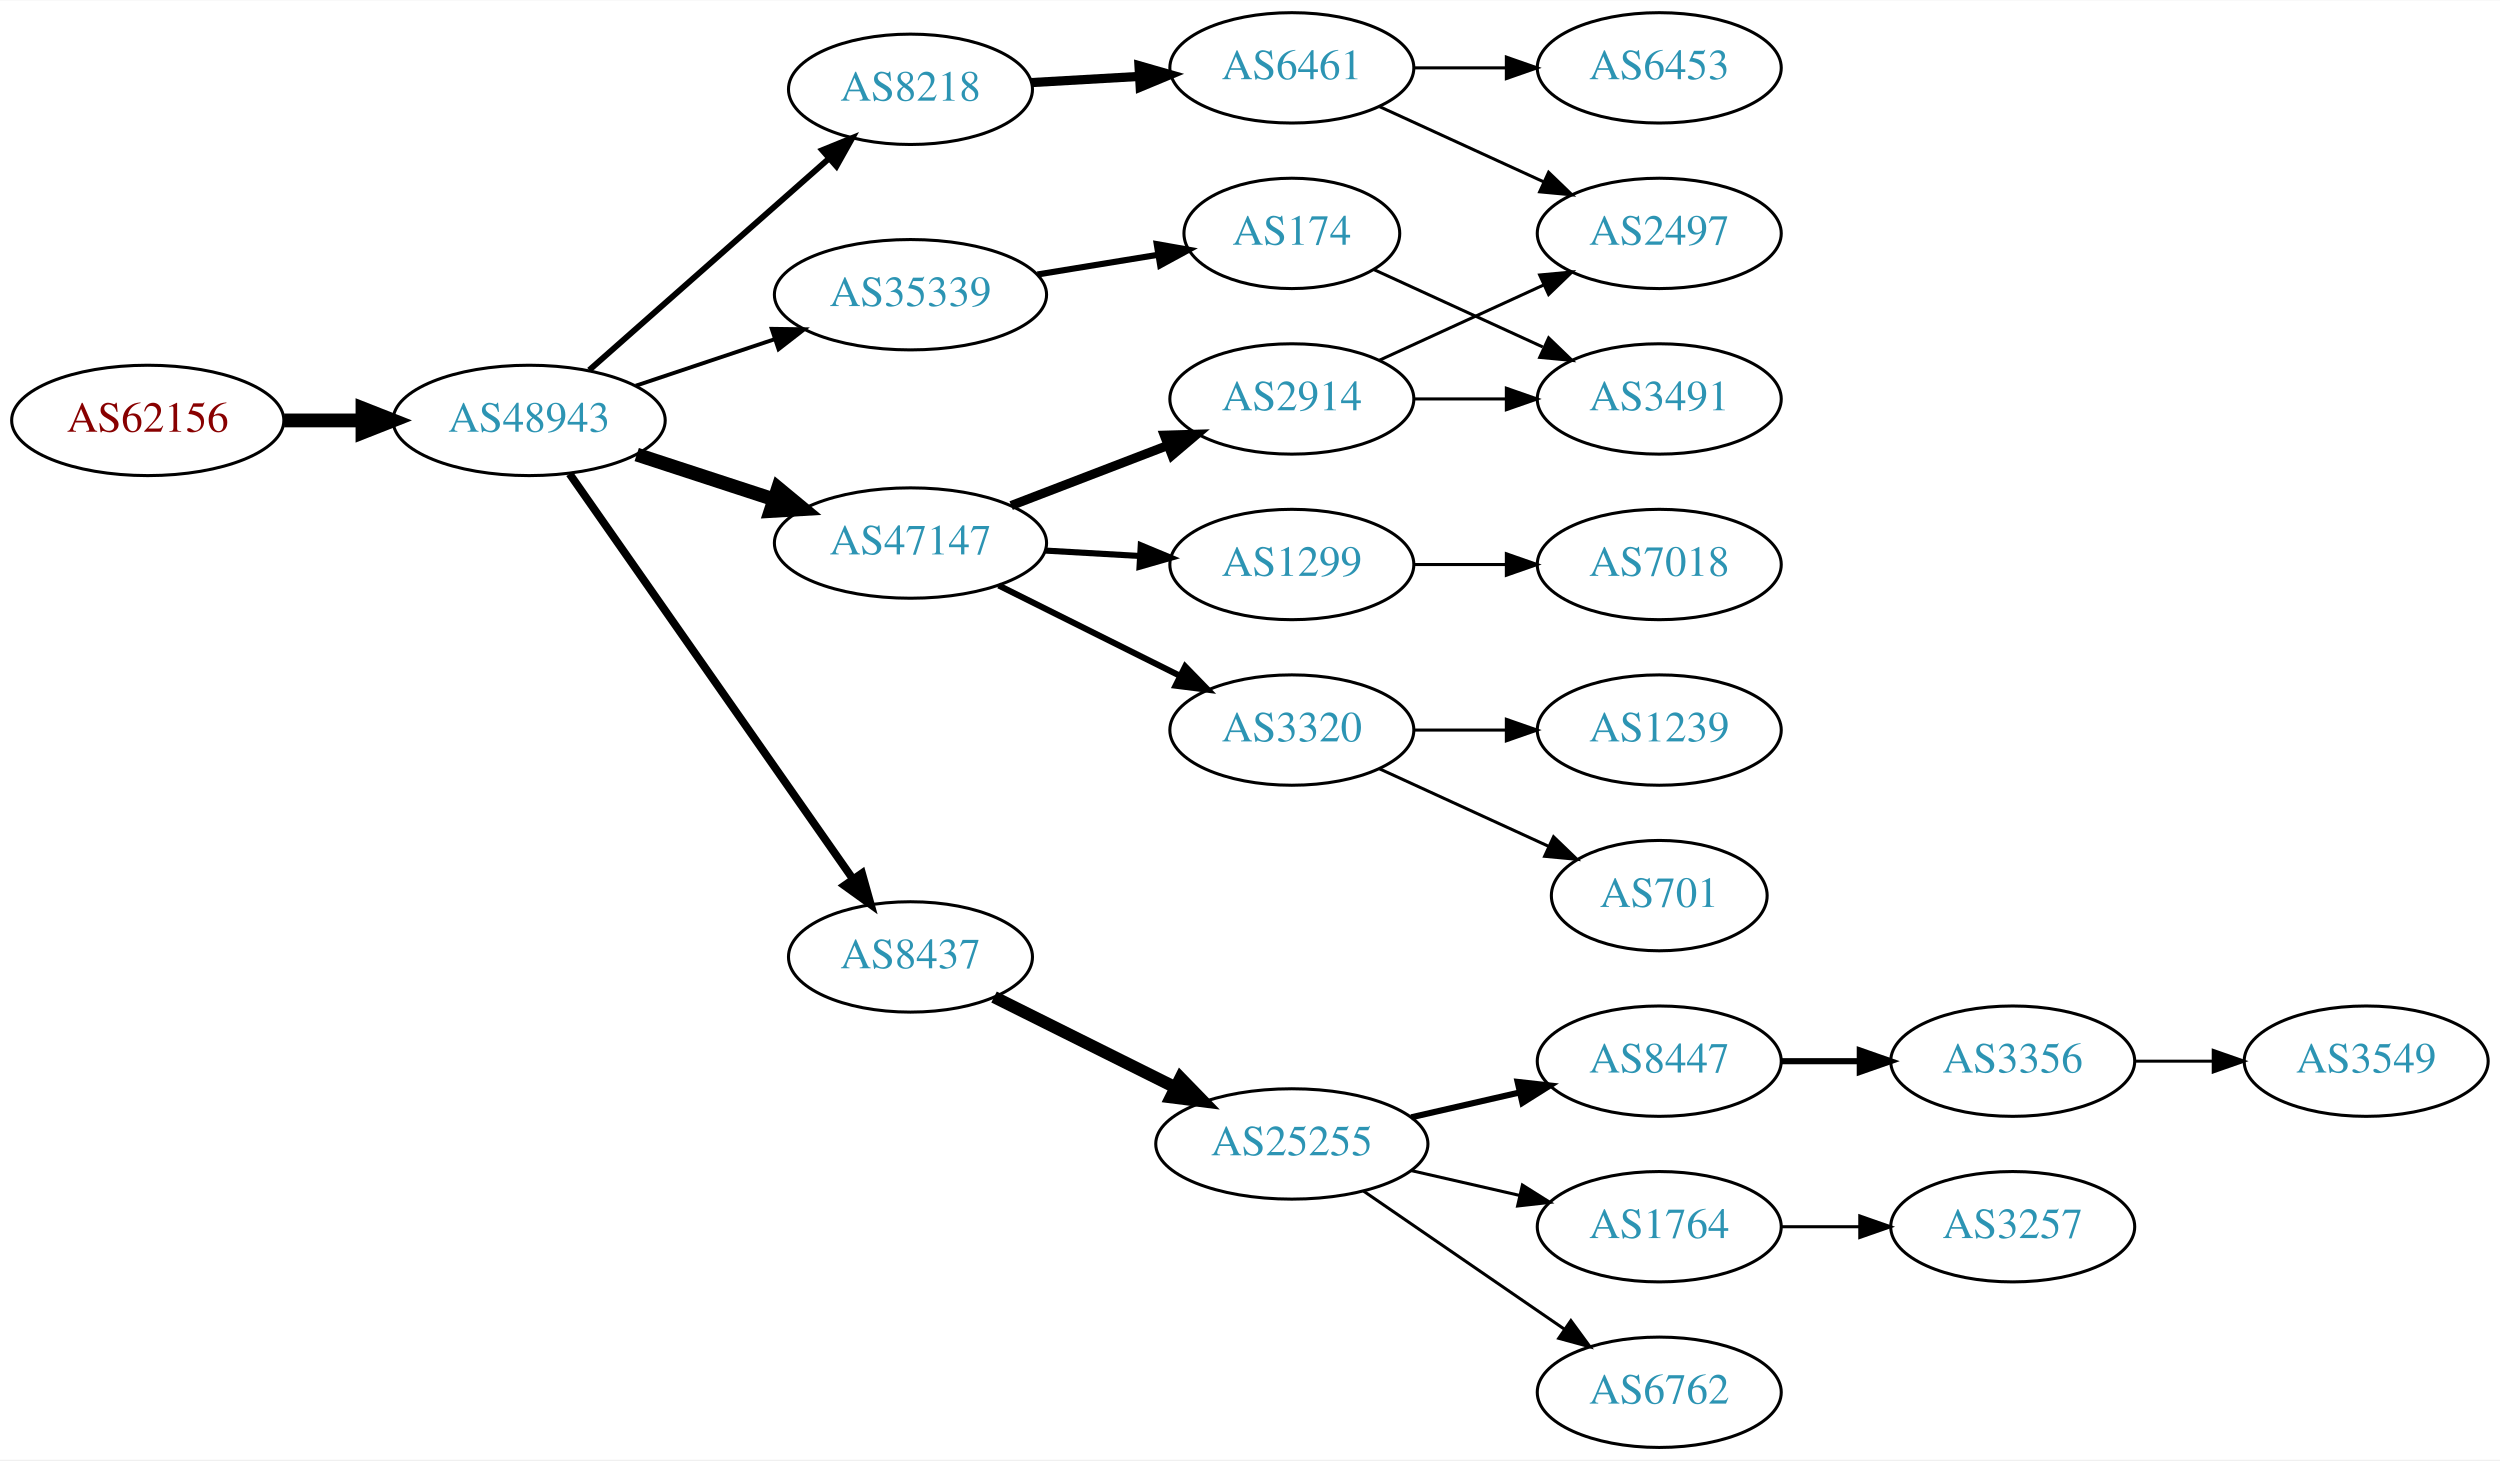
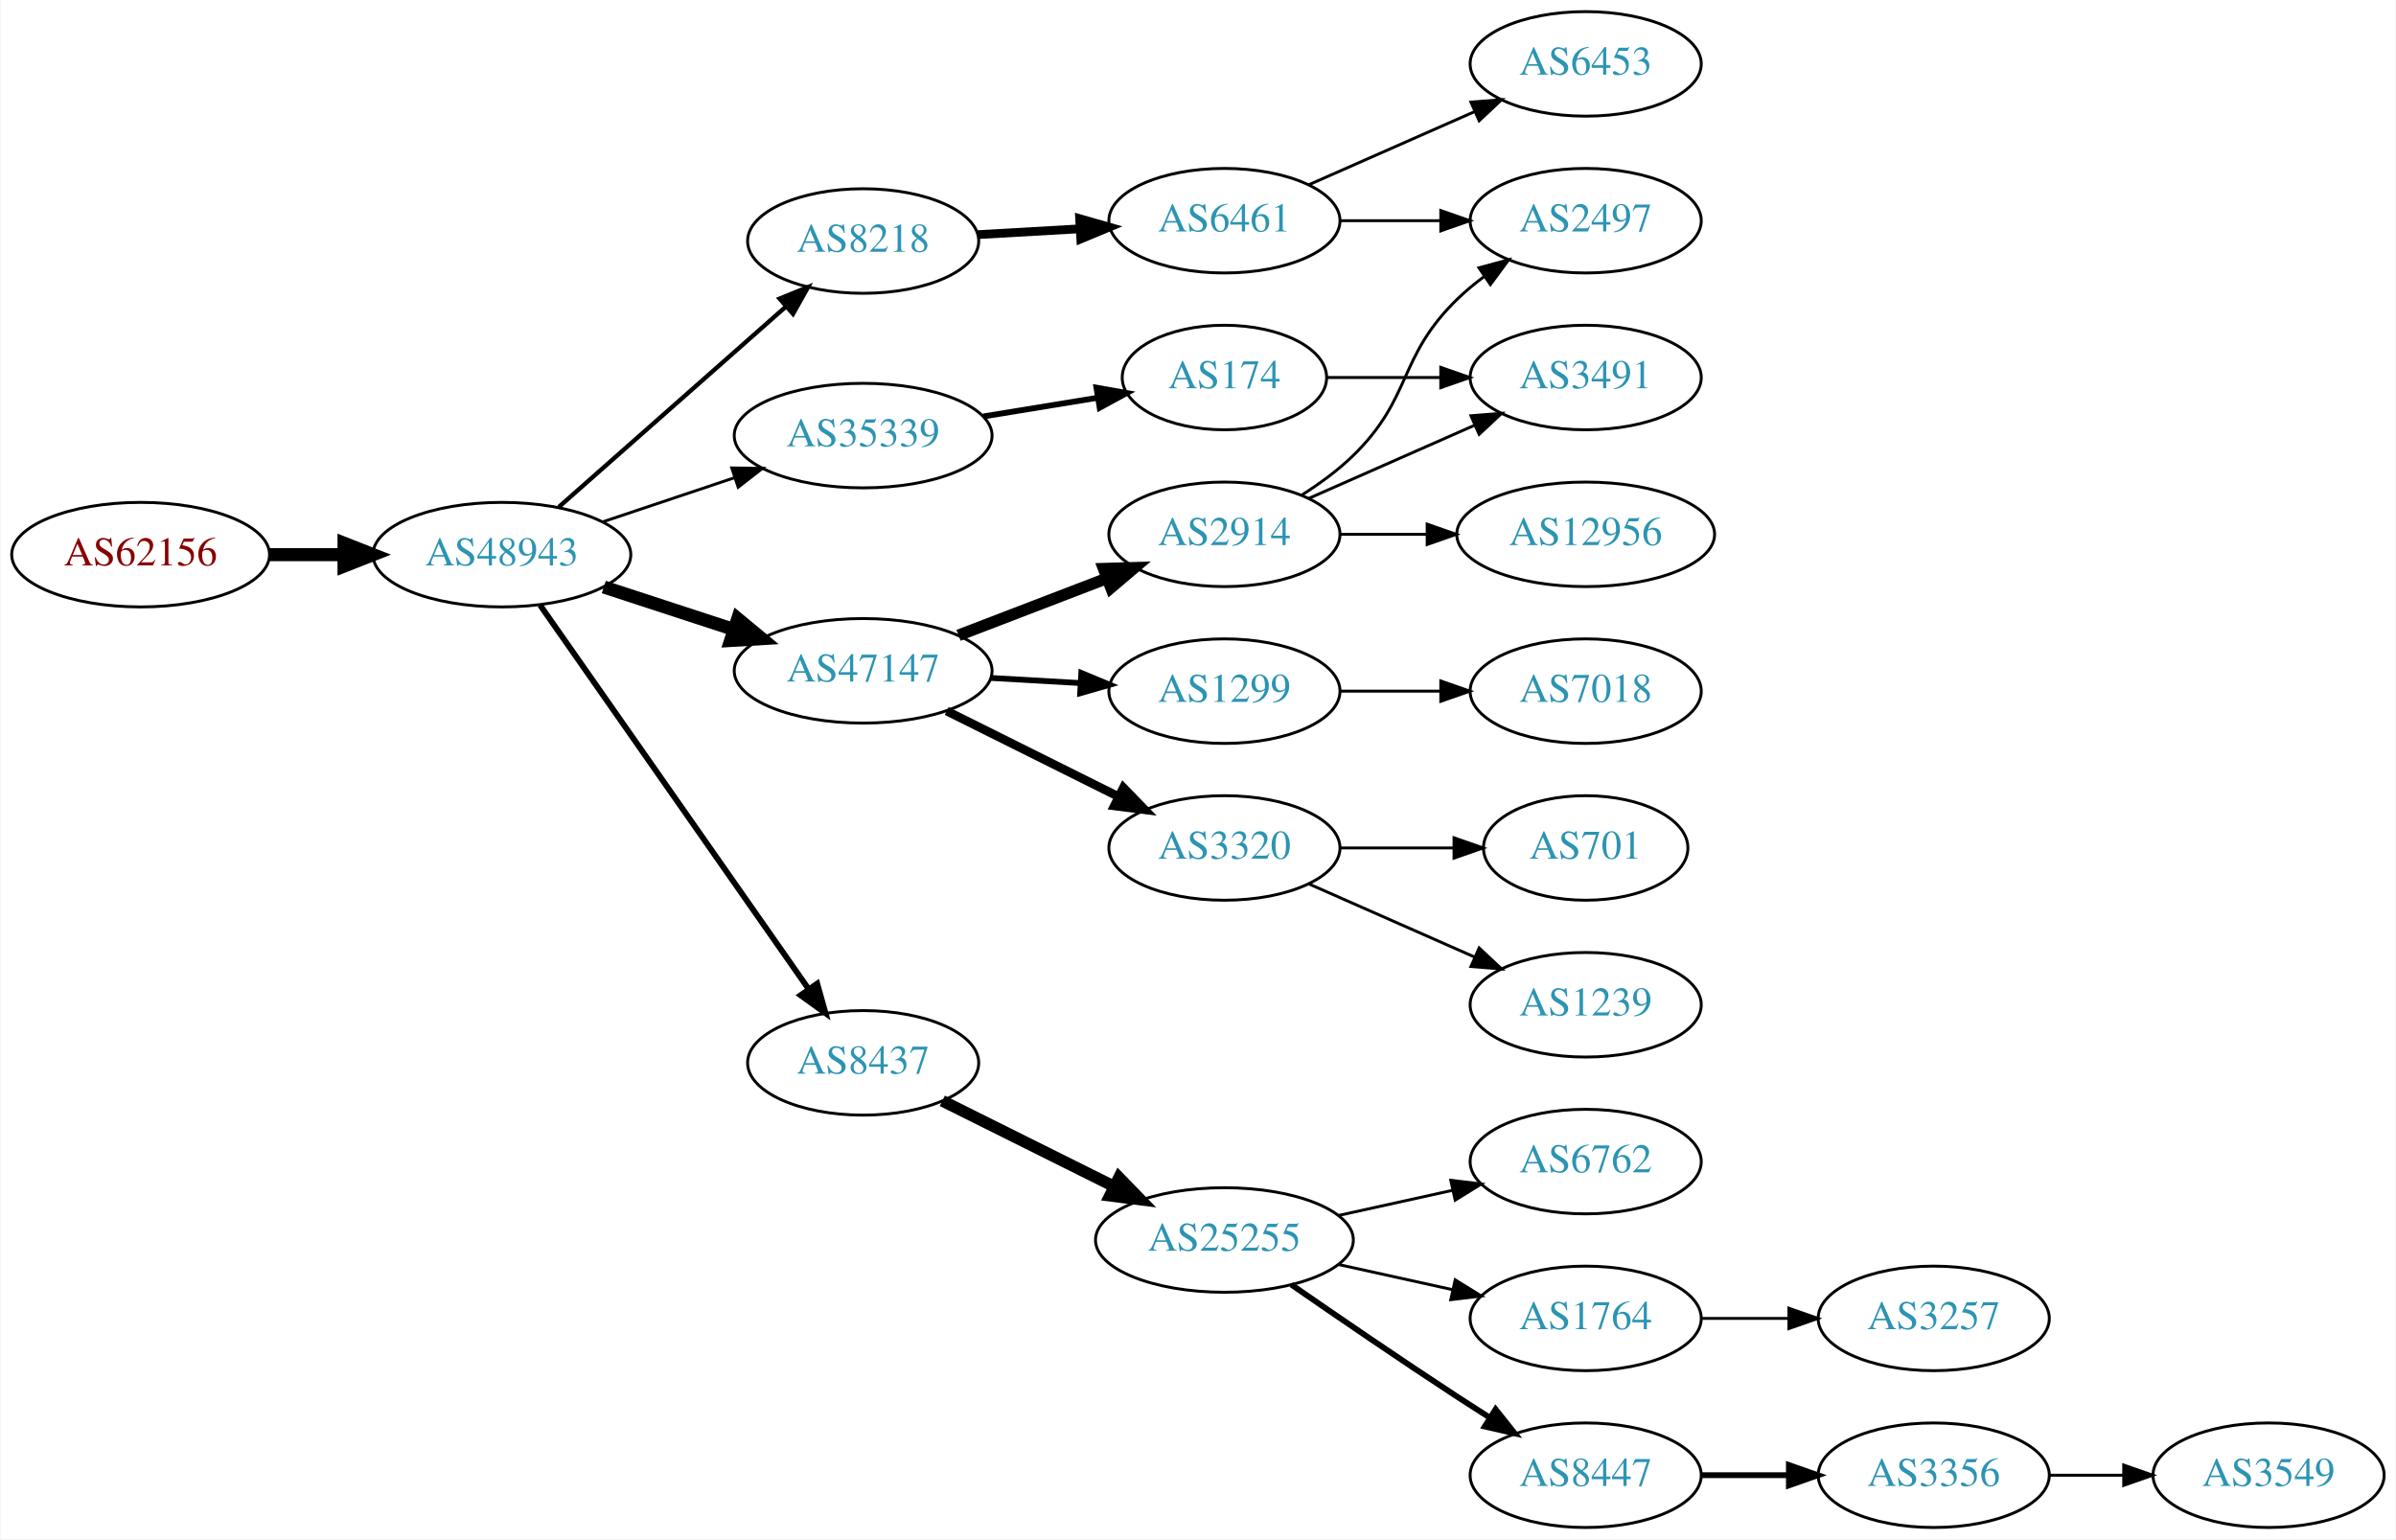
- <svg xmlns="http://www.w3.org/2000/svg" xmlns:xlink="http://www.w3.org/1999/xlink" width="815pt" height="476pt" viewBox="0.00 0.00 815.45 476.00">
-   <g id="graph0" class="graph" transform="scale(1 1) rotate(0) translate(4 472)">
-     <polygon fill="white" stroke="none" points="-4,4 -4,-472 811.448,-472 811.448,4 -4,4" />
+ <svg xmlns="http://www.w3.org/2000/svg" xmlns:xlink="http://www.w3.org/1999/xlink" width="825pt" height="530pt" viewBox="0.00 0.00 824.55 530.00">
+   <g id="graph0" class="graph" transform="scale(1 1) rotate(0) translate(4 526)">
+     <polygon fill="white" stroke="none" points="-4,4 -4,-526 820.547,-526 820.547,4 -4,4" />
    <g id="node1" class="node">
      <g id="a_node1">
        <a xlink:href="/asn/62156" xlink:title="AS62156 ~ HXS GmbH [AT]">
          <ellipse fill="#ffffff" stroke="black" cx="44.196" cy="-335" rx="44.393" ry="18" />
          <text text-anchor="middle" x="44.196" y="-331.3" font-family="Times,serif" font-size="14.00" fill="#880000">AS62156</text>
        </a>
      </g>
    </g>
    <g id="node2" class="node">
      <g id="a_node2">
        <a xlink:href="/asn/48943" xlink:title="AS48943 ~ KAPPER NETWORK-COMMUNICATIONS GmbH [AT]">
          <ellipse fill="#ffffff" stroke="black" cx="168.588" cy="-335" rx="44.393" ry="18" />
          <text text-anchor="middle" x="168.588" y="-331.3" font-family="Times,serif" font-size="14.00" fill="#2c94b3">AS48943</text>
        </a>
      </g>
    </g>
    <g id="edge1" class="edge">
      <path fill="none" stroke="black" stroke-width="4.5" d="M88.692,-335C96.898,-335 105.569,-335 114.041,-335" />
      <polygon fill="black" stroke="black" stroke-width="4.5" points="114.233,-338.938 124.233,-335 114.233,-331.063 114.233,-338.938" />
    </g>
    <g id="node3" class="node">
      <g id="a_node3">
+         <a xlink:href="/asn/47147" xlink:title="AS47147 ~ ANEXIA Internetdienstleistungs GmbH [AT]">
+           <ellipse fill="#ffffff" stroke="black" cx="292.98" cy="-295" rx="44.393" ry="18" />
+           <text text-anchor="middle" x="292.98" y="-291.3" font-family="Times,serif" font-size="14.00" fill="#2c94b3">AS47147</text>
+         </a>
+       </g>
+     </g>
+     <g id="edge2" class="edge">
+       <path fill="none" stroke="black" stroke-width="4.5" d="M203.681,-323.858C217.474,-319.35 233.569,-314.09 248.211,-309.305" />
+       <polygon fill="black" stroke="black" stroke-width="4.5" points="249.788,-312.932 258.07,-306.082 247.342,-305.446 249.788,-312.932" />
+     </g>
+     <g id="node4" class="node">
+       <g id="a_node4">
        <a xlink:href="/asn/8218" xlink:title="AS8218 ~ legacy Neotelecoms [FR]">
          <ellipse fill="#ffffff" stroke="black" cx="292.98" cy="-443" rx="39.794" ry="18" />
          <text text-anchor="middle" x="292.98" y="-439.3" font-family="Times,serif" font-size="14.00" fill="#2c94b3">AS8218</text>
        </a>
      </g>
    </g>
-     <g id="edge2" class="edge">
-       <path fill="none" stroke="black" stroke-width="1.929" d="M188.177,-351.403C208.994,-369.772 242.87,-399.665 266.23,-420.278" />
-       <polygon fill="black" stroke="black" stroke-width="1.929" points="264.202,-423.156 274.016,-427.148 268.833,-417.907 264.202,-423.156" />
-     </g>
-     <g id="node4" class="node">
-       <g id="a_node4">
-         <a xlink:href="/asn/47147" xlink:title="AS47147 ~ ANEXIA Internetdienstleistungs GmbH [AT]">
-           <ellipse fill="#ffffff" stroke="black" cx="292.98" cy="-295" rx="44.393" ry="18" />
-           <text text-anchor="middle" x="292.98" y="-291.3" font-family="Times,serif" font-size="14.00" fill="#2c94b3">AS47147</text>
-         </a>
-       </g>
-     </g>
    <g id="edge3" class="edge">
-       <path fill="none" stroke="black" stroke-width="4.5" d="M203.681,-323.858C217.474,-319.35 233.569,-314.09 248.211,-309.305" />
-       <polygon fill="black" stroke="black" stroke-width="4.5" points="249.788,-312.932 258.07,-306.082 247.342,-305.446 249.788,-312.932" />
+       <path fill="none" stroke="black" stroke-width="1.5" d="M188.177,-351.403C208.994,-369.772 242.87,-399.665 266.23,-420.278" />
+       <polygon fill="black" stroke="black" stroke-width="1.5" points="264.202,-423.156 274.016,-427.148 268.833,-417.907 264.202,-423.156" />
    </g>
    <g id="node5" class="node">
      <g id="a_node5">
        <a xlink:href="/asn/35339" xlink:title="AS35339 ~ AtNOC Clemens Zauner e.U. [AT]">
          <ellipse fill="#ffffff" stroke="black" cx="292.98" cy="-376" rx="44.393" ry="18" />
          <text text-anchor="middle" x="292.98" y="-372.3" font-family="Times,serif" font-size="14.00" fill="#2c94b3">AS35339</text>
        </a>
      </g>
    </g>
    <g id="edge4" class="edge">
-       <path fill="none" stroke="black" stroke-width="1.286" d="M203.356,-346.312C217.403,-351.017 233.88,-356.537 248.791,-361.532" />
-       <polygon fill="black" stroke="black" stroke-width="1.286" points="247.729,-364.867 258.322,-364.725 249.952,-358.23 247.729,-364.867" />
+       <path fill="none" stroke="black" d="M203.356,-346.312C217.403,-351.017 233.88,-356.537 248.791,-361.532" />
+       <polygon fill="black" stroke="black" points="247.729,-364.867 258.322,-364.725 249.952,-358.23 247.729,-364.867" />
    </g>
    <g id="node6" class="node">
      <g id="a_node6">
        <a xlink:href="/asn/8437" xlink:title="AS8437 ~ Hutchison Drei Austria GmbH [AT]">
          <ellipse fill="#ffffff" stroke="black" cx="292.98" cy="-160" rx="39.794" ry="18" />
          <text text-anchor="middle" x="292.98" y="-156.3" font-family="Times,serif" font-size="14.00" fill="#2c94b3">AS8437</text>
        </a>
      </g>
    </g>
    <g id="edge5" class="edge">
-       <path fill="none" stroke="black" stroke-width="2.571" d="M181.771,-317.581C203.454,-286.578 248.829,-221.699 274.07,-185.608" />
-       <polygon fill="black" stroke="black" stroke-width="2.571" points="277.164,-187.292 280.027,-177.091 271.428,-183.28 277.164,-187.292" />
+       <path fill="none" stroke="black" stroke-width="2" d="M181.771,-317.581C203.454,-286.578 248.829,-221.699 274.07,-185.608" />
+       <polygon fill="black" stroke="black" stroke-width="2" points="277.164,-187.292 280.027,-177.091 271.428,-183.28 277.164,-187.292" />
    </g>
    <g id="node7" class="node">
      <g id="a_node7">
-         <a xlink:href="/asn/6461" xlink:title="AS6461 ~ Zayo Bandwidth [US]">
-           <ellipse fill="#ffffff" stroke="black" cx="417.373" cy="-450" rx="39.794" ry="18" />
-           <text text-anchor="middle" x="417.373" y="-446.3" font-family="Times,serif" font-size="14.00" fill="#2c94b3">AS6461</text>
-         </a>
-       </g>
-     </g>
-     <g id="edge6" class="edge">
-       <path fill="none" stroke="black" stroke-width="3" d="M332.37,-445.196C343.54,-445.834 355.892,-446.541 367.61,-447.211" />
-       <polygon fill="black" stroke="black" stroke-width="3" points="367.515,-450.711 377.698,-447.788 367.914,-443.723 367.515,-450.711" />
-     </g>
-     <g id="node8" class="node">
-       <g id="a_node8">
        <a xlink:href="/asn/2914" xlink:title="AS2914 ~ NTT America, Inc. [US]">
          <ellipse fill="#ffffff" stroke="black" cx="417.373" cy="-342" rx="39.794" ry="18" />
          <text text-anchor="middle" x="417.373" y="-338.3" font-family="Times,serif" font-size="14.00" fill="#2c94b3">AS2914</text>
        </a>
      </g>
    </g>
+     <g id="edge6" class="edge">
+       <path fill="none" stroke="black" stroke-width="4" d="M325.818,-307.226C341.449,-313.228 360.429,-320.517 376.967,-326.868" />
+       <polygon fill="black" stroke="black" stroke-width="4" points="375.788,-330.164 386.378,-330.482 378.298,-323.63 375.788,-330.164" />
+     </g>
+     <g id="node8" class="node">
+       <g id="a_node8">
+         <a xlink:href="/asn/1299" xlink:title="AS1299 ~ Telia Carrier [EU]">
+           <ellipse fill="#ffffff" stroke="black" cx="417.373" cy="-288" rx="39.794" ry="18" />
+           <text text-anchor="middle" x="417.373" y="-284.3" font-family="Times,serif" font-size="14.00" fill="#2c94b3">AS1299</text>
+         </a>
+       </g>
+     </g>
    <g id="edge7" class="edge">
-       <path fill="none" stroke="black" stroke-width="3" d="M325.818,-307.226C341.449,-313.228 360.429,-320.517 376.967,-326.868" />
-       <polygon fill="black" stroke="black" stroke-width="3" points="375.788,-330.164 386.378,-330.482 378.298,-323.63 375.788,-330.164" />
+       <path fill="none" stroke="black" stroke-width="2" d="M336.787,-292.552C346.817,-291.978 357.574,-291.363 367.834,-290.776" />
+       <polygon fill="black" stroke="black" stroke-width="2" points="368.099,-294.267 377.883,-290.201 367.7,-287.278 368.099,-294.267" />
    </g>
    <g id="node9" class="node">
      <g id="a_node9">
        <a xlink:href="/asn/3320" xlink:title="AS3320 ~ DTAG [DE]">
          <ellipse fill="#ffffff" stroke="black" cx="417.373" cy="-234" rx="39.794" ry="18" />
          <text text-anchor="middle" x="417.373" y="-230.3" font-family="Times,serif" font-size="14.00" fill="#2c94b3">AS3320</text>
        </a>
      </g>
    </g>
    <g id="edge8" class="edge">
-       <path fill="none" stroke="black" stroke-width="2" d="M321.753,-281.158C339.25,-272.438 362.006,-261.096 380.817,-251.721" />
-       <polygon fill="black" stroke="black" stroke-width="2" points="382.58,-254.753 389.968,-247.16 379.457,-248.488 382.58,-254.753" />
-     </g>
-     <g id="node10" class="node">
-       <g id="a_node10">
-         <a xlink:href="/asn/1299" xlink:title="AS1299 ~ Telia Carrier [EU]">
-           <ellipse fill="#ffffff" stroke="black" cx="417.373" cy="-288" rx="39.794" ry="18" />
-           <text text-anchor="middle" x="417.373" y="-284.3" font-family="Times,serif" font-size="14.00" fill="#2c94b3">AS1299</text>
-         </a>
-       </g>
-     </g>
-     <g id="edge9" class="edge">
-       <path fill="none" stroke="black" stroke-width="2" d="M336.787,-292.552C346.817,-291.978 357.574,-291.363 367.834,-290.776" />
-       <polygon fill="black" stroke="black" stroke-width="2" points="368.099,-294.267 377.883,-290.201 367.7,-287.278 368.099,-294.267" />
-     </g>
-     <g id="node11" class="node">
-       <g id="a_node11">
+       <path fill="none" stroke="black" stroke-width="3" d="M321.753,-281.158C339.25,-272.438 362.006,-261.096 380.817,-251.721" />
+       <polygon fill="black" stroke="black" stroke-width="3" points="382.58,-254.753 389.968,-247.16 379.457,-248.488 382.58,-254.753" />
+     </g>
+     <g id="node13" class="node">
+       <g id="a_node13">
+         <a xlink:href="/asn/6461" xlink:title="AS6461 ~ Zayo Bandwidth [US]">
+           <ellipse fill="#ffffff" stroke="black" cx="417.373" cy="-450" rx="39.794" ry="18" />
+           <text text-anchor="middle" x="417.373" y="-446.3" font-family="Times,serif" font-size="14.00" fill="#2c94b3">AS6461</text>
+         </a>
+       </g>
+     </g>
+     <g id="edge12" class="edge">
+       <path fill="none" stroke="black" stroke-width="3" d="M332.37,-445.196C343.54,-445.834 355.892,-446.541 367.61,-447.211" />
+       <polygon fill="black" stroke="black" stroke-width="3" points="367.515,-450.711 377.698,-447.788 367.914,-443.723 367.515,-450.711" />
+     </g>
+     <g id="node14" class="node">
+       <g id="a_node14">
        <a xlink:href="/asn/174" xlink:title="AS174 ~ Cogent Communications [US]">
          <ellipse fill="#ffffff" stroke="black" cx="417.373" cy="-396" rx="35.194" ry="18" />
          <text text-anchor="middle" x="417.373" y="-392.3" font-family="Times,serif" font-size="14.00" fill="#2c94b3">AS174</text>
        </a>
      </g>
    </g>
-     <g id="edge10" class="edge">
+     <g id="edge13" class="edge">
      <path fill="none" stroke="black" stroke-width="2" d="M334.395,-382.604C347.032,-384.669 361.01,-386.953 373.791,-389.042" />
      <polygon fill="black" stroke="black" stroke-width="2" points="373.302,-392.508 383.736,-390.667 374.431,-385.6 373.302,-392.508" />
    </g>
-     <g id="node12" class="node">
-       <g id="a_node12">
+     <g id="node15" class="node">
+       <g id="a_node15">
        <a xlink:href="/asn/25255" xlink:title="AS25255 ~ ==&gt; TELE2 AUSTRIA &lt;== [AT]">
          <ellipse fill="#ffffff" stroke="black" cx="417.373" cy="-99" rx="44.393" ry="18" />
          <text text-anchor="middle" x="417.373" y="-95.3" font-family="Times,serif" font-size="14.00" fill="#2c94b3">AS25255</text>
        </a>
      </g>
    </g>
-     <g id="edge11" class="edge">
+     <g id="edge14" class="edge">
      <path fill="none" stroke="black" stroke-width="4" d="M320.237,-146.914C337.5,-138.31 360.343,-126.925 379.43,-117.412" />
      <polygon fill="black" stroke="black" stroke-width="4" points="381.069,-120.506 388.458,-112.913 377.946,-114.241 381.069,-120.506" />
    </g>
+     <g id="node10" class="node">
+       <g id="a_node10">
+         <a xlink:href="/asn/2497" xlink:title="AS2497 ~ Internet Initiative Japan Inc. [JP]">
+           <ellipse fill="#ffffff" stroke="black" cx="541.765" cy="-450" rx="39.794" ry="18" />
+           <text text-anchor="middle" x="541.765" y="-446.3" font-family="Times,serif" font-size="14.00" fill="#2c94b3">AS2497</text>
+         </a>
+       </g>
+     </g>
+     <g id="edge9" class="edge">
+       <path fill="none" stroke="black" d="M443.902,-355.462C450.064,-359.362 456.366,-363.948 461.569,-369 482.262,-389.094 476.875,-402.906 497.569,-423 500.414,-425.763 503.588,-428.386 506.888,-430.834" />
+       <polygon fill="black" stroke="black" points="505.004,-433.786 515.236,-436.538 508.953,-428.006 505.004,-433.786" />
+     </g>
+     <g id="node11" class="node">
+       <g id="a_node11">
+         <a xlink:href="/asn/3491" xlink:title="AS3491 ~ PCCW Global, Inc. [US]">
+           <ellipse fill="#ffffff" stroke="black" cx="541.765" cy="-396" rx="39.794" ry="18" />
+           <text text-anchor="middle" x="541.765" y="-392.3" font-family="Times,serif" font-size="14.00" fill="#2c94b3">AS3491</text>
+         </a>
+       </g>
+     </g>
+     <g id="edge10" class="edge">
+       <path fill="none" stroke="black" d="M446.452,-354.389C463.4,-361.866 485.197,-371.483 503.566,-379.588" />
+       <polygon fill="black" stroke="black" points="502.254,-382.834 512.816,-383.669 505.08,-376.43 502.254,-382.834" />
+     </g>
+     <g id="node12" class="node">
+       <g id="a_node12">
+         <a xlink:href="/asn/12956" xlink:title="AS12956 ~ TELXIUS [ES]">
+           <ellipse fill="#ffffff" stroke="black" cx="541.765" cy="-342" rx="44.393" ry="18" />
+           <text text-anchor="middle" x="541.765" y="-338.3" font-family="Times,serif" font-size="14.00" fill="#2c94b3">AS12956</text>
+         </a>
+       </g>
+     </g>
+     <g id="edge11" class="edge">
+       <path fill="none" stroke="black" d="M457.098,-342C466.558,-342 476.85,-342 486.876,-342" />
+       <polygon fill="black" stroke="black" points="487.183,-345.5 497.183,-342 487.183,-338.5 487.183,-345.5" />
+     </g>
+     <g id="node22" class="node">
+       <g id="a_node22">
+         <a xlink:href="/asn/7018" xlink:title="AS7018 ~ AT&amp;T Services, Inc. [US]">
+           <ellipse fill="#ffffff" stroke="black" cx="541.765" cy="-288" rx="39.794" ry="18" />
+           <text text-anchor="middle" x="541.765" y="-284.3" font-family="Times,serif" font-size="14.00" fill="#2c94b3">AS7018</text>
+         </a>
+       </g>
+     </g>
+     <g id="edge23" class="edge">
+       <path fill="none" stroke="black" d="M457.098,-288C468.037,-288 480.087,-288 491.553,-288" />
+       <polygon fill="black" stroke="black" points="491.871,-291.5 501.871,-288 491.871,-284.5 491.871,-291.5" />
+     </g>
+     <g id="node23" class="node">
+       <g id="a_node23">
+         <a xlink:href="/asn/701" xlink:title="AS701 ~ UUNET [US]">
+           <ellipse fill="#ffffff" stroke="black" cx="541.765" cy="-234" rx="35.194" ry="18" />
+           <text text-anchor="middle" x="541.765" y="-230.3" font-family="Times,serif" font-size="14.00" fill="#2c94b3">AS701</text>
+         </a>
+       </g>
+     </g>
+     <g id="edge24" class="edge">
+       <path fill="none" stroke="black" d="M457.098,-234C469.587,-234 483.526,-234 496.39,-234" />
+       <polygon fill="black" stroke="black" points="496.428,-237.5 506.427,-234 496.427,-230.5 496.428,-237.5" />
+     </g>
+     <g id="node24" class="node">
+       <g id="a_node24">
+         <a xlink:href="/asn/1239" xlink:title="AS1239 ~ Sprint [US]">
+           <ellipse fill="#ffffff" stroke="black" cx="541.765" cy="-180" rx="39.794" ry="18" />
+           <text text-anchor="middle" x="541.765" y="-176.3" font-family="Times,serif" font-size="14.00" fill="#2c94b3">AS1239</text>
+         </a>
+       </g>
+     </g>
+     <g id="edge25" class="edge">
+       <path fill="none" stroke="black" d="M446.452,-221.611C463.4,-214.134 485.197,-204.517 503.566,-196.412" />
+       <polygon fill="black" stroke="black" points="505.08,-199.57 512.816,-192.331 502.254,-193.166 505.08,-199.57" />
+     </g>
+     <g id="edge22" class="edge">
+       <path fill="none" stroke="black" d="M457.098,-450C468.037,-450 480.087,-450 491.553,-450" />
+       <polygon fill="black" stroke="black" points="491.871,-453.5 501.871,-450 491.871,-446.5 491.871,-453.5" />
+     </g>
    <g id="node21" class="node">
      <g id="a_node21">
-         <a xlink:href="/asn/2497" xlink:title="AS2497 ~ Internet Initiative Japan Inc. [JP]">
-           <ellipse fill="#ffffff" stroke="black" cx="537.215" cy="-396" rx="39.794" ry="18" />
-           <text text-anchor="middle" x="537.215" y="-392.3" font-family="Times,serif" font-size="14.00" fill="#2c94b3">AS2497</text>
-         </a>
-       </g>
-     </g>
-     <g id="edge22" class="edge">
-       <path fill="none" stroke="black" d="M446.001,-437.339C461.958,-430.027 482.229,-420.739 499.512,-412.819" />
-       <polygon fill="black" stroke="black" points="501.126,-415.929 508.759,-408.581 498.21,-409.565 501.126,-415.929" />
-     </g>
-     <g id="node23" class="node">
-       <g id="a_node23">
        <a xlink:href="/asn/6453" xlink:title="AS6453 ~ TATA COMMUNICATIONS (AMERICA) INC [US]">
-           <ellipse fill="#ffffff" stroke="black" cx="537.215" cy="-450" rx="39.794" ry="18" />
-           <text text-anchor="middle" x="537.215" y="-446.3" font-family="Times,serif" font-size="14.00" fill="#2c94b3">AS6453</text>
-         </a>
-       </g>
-     </g>
-     <g id="edge23" class="edge">
-       <path fill="none" stroke="black" d="M457.285,-450C466.839,-450 477.188,-450 487.151,-450" />
-       <polygon fill="black" stroke="black" points="487.343,-453.5 497.343,-450 487.343,-446.5 487.343,-453.5" />
+           <ellipse fill="#ffffff" stroke="black" cx="541.765" cy="-504" rx="39.794" ry="18" />
+           <text text-anchor="middle" x="541.765" y="-500.3" font-family="Times,serif" font-size="14.00" fill="#2c94b3">AS6453</text>
+         </a>
+       </g>
+     </g>
+     <g id="edge21" class="edge">
+       <path fill="none" stroke="black" d="M446.452,-462.389C463.4,-469.866 485.197,-479.483 503.566,-487.588" />
+       <polygon fill="black" stroke="black" points="502.254,-490.834 512.816,-491.669 505.08,-484.43 502.254,-490.834" />
    </g>
    <g id="edge20" class="edge">
-       <path fill="none" stroke="black" d="M446.001,-354.661C461.958,-361.973 482.229,-371.261 499.512,-379.181" />
-       <polygon fill="black" stroke="black" points="498.21,-382.435 508.759,-383.419 501.126,-376.071 498.21,-382.435" />
-     </g>
-     <g id="node22" class="node">
-       <g id="a_node22">
-         <a xlink:href="/asn/3491" xlink:title="AS3491 ~ PCCW Global, Inc. [US]">
-           <ellipse fill="#ffffff" stroke="black" cx="537.215" cy="-342" rx="39.794" ry="18" />
-           <text text-anchor="middle" x="537.215" y="-338.3" font-family="Times,serif" font-size="14.00" fill="#2c94b3">AS3491</text>
-         </a>
-       </g>
-     </g>
-     <g id="edge21" class="edge">
-       <path fill="none" stroke="black" d="M457.285,-342C466.839,-342 477.188,-342 487.151,-342" />
-       <polygon fill="black" stroke="black" points="487.343,-345.5 497.343,-342 487.343,-338.5 487.343,-345.5" />
+       <path fill="none" stroke="black" d="M452.791,-396C464.842,-396 478.618,-396 491.636,-396" />
+       <polygon fill="black" stroke="black" points="491.866,-399.5 501.866,-396 491.866,-392.5 491.866,-399.5" />
+     </g>
+     <g id="node16" class="node">
+       <g id="a_node16">
+         <a xlink:href="/asn/8447" xlink:title="AS8447 ~ A1 Telekom Austria AG [AT]">
+           <ellipse fill="#ffffff" stroke="black" cx="541.765" cy="-18" rx="39.794" ry="18" />
+           <text text-anchor="middle" x="541.765" y="-14.3" font-family="Times,serif" font-size="14.00" fill="#2c94b3">AS8447</text>
+         </a>
+       </g>
+     </g>
+     <g id="edge15" class="edge">
+       <path fill="none" stroke="black" stroke-width="2" d="M440.403,-83.633C456.206,-72.695 478.062,-57.739 497.569,-45 501.151,-42.661 504.921,-40.241 508.681,-37.856" />
+       <polygon fill="black" stroke="black" stroke-width="2" points="510.744,-40.693 517.342,-32.404 507.015,-34.769 510.744,-40.693" />
+     </g>
+     <g id="node17" class="node">
+       <g id="a_node17">
+         <a xlink:href="/asn/6762" xlink:title="AS6762 ~ TELECOM ITALIA SPARKLE S.p.A. [IT]">
+           <ellipse fill="#ffffff" stroke="black" cx="541.765" cy="-126" rx="39.794" ry="18" />
+           <text text-anchor="middle" x="541.765" y="-122.3" font-family="Times,serif" font-size="14.00" fill="#2c94b3">AS6762</text>
+         </a>
+       </g>
+     </g>
+     <g id="edge16" class="edge">
+       <path fill="none" stroke="black" d="M456.762,-107.469C469.153,-110.202 483,-113.257 495.821,-116.085" />
+       <polygon fill="black" stroke="black" points="495.316,-119.558 505.835,-118.295 496.824,-112.722 495.316,-119.558" />
+     </g>
+     <g id="node18" class="node">
+       <g id="a_node18">
+         <a xlink:href="/asn/1764" xlink:title="AS1764 ~ NEXTLAYER-AS [AT]">
+           <ellipse fill="#ffffff" stroke="black" cx="541.765" cy="-72" rx="39.794" ry="18" />
+           <text text-anchor="middle" x="541.765" y="-68.3" font-family="Times,serif" font-size="14.00" fill="#2c94b3">AS1764</text>
+         </a>
+       </g>
+     </g>
+     <g id="edge17" class="edge">
+       <path fill="none" stroke="black" d="M456.762,-90.531C469.153,-87.798 483,-84.743 495.821,-81.915" />
+       <polygon fill="black" stroke="black" points="496.824,-85.278 505.835,-79.706 495.316,-78.442 496.824,-85.278" />
    </g>
    <g id="node19" class="node">
      <g id="a_node19">
-         <a xlink:href="/asn/1239" xlink:title="AS1239 ~ Sprint [US]">
-           <ellipse fill="#ffffff" stroke="black" cx="537.215" cy="-234" rx="39.794" ry="18" />
-           <text text-anchor="middle" x="537.215" y="-230.3" font-family="Times,serif" font-size="14.00" fill="#2c94b3">AS1239</text>
+         <a xlink:href="/asn/3356" xlink:title="AS3356 ~ Level 3 Parent, LLC [US]">
+           <ellipse fill="#ffffff" stroke="black" cx="661.607" cy="-18" rx="39.794" ry="18" />
+           <text text-anchor="middle" x="661.607" y="-14.3" font-family="Times,serif" font-size="14.00" fill="#2c94b3">AS3356</text>
        </a>
      </g>
    </g>
    <g id="edge18" class="edge">
-       <path fill="none" stroke="black" d="M457.285,-234C466.839,-234 477.188,-234 487.151,-234" />
-       <polygon fill="black" stroke="black" points="487.343,-237.5 497.343,-234 487.343,-230.5 487.343,-237.5" />
+       <path fill="none" stroke="black" stroke-width="2" d="M581.677,-18C591.231,-18 601.58,-18 611.543,-18" />
+       <polygon fill="black" stroke="black" stroke-width="2" points="611.736,-21.5 621.735,-18 611.735,-14.5 611.736,-21.5" />
    </g>
    <g id="node20" class="node">
      <g id="a_node20">
-         <a xlink:href="/asn/701" xlink:title="AS701 ~ UUNET [US]">
-           <ellipse fill="#ffffff" stroke="black" cx="537.215" cy="-180" rx="35.194" ry="18" />
-           <text text-anchor="middle" x="537.215" y="-176.3" font-family="Times,serif" font-size="14.00" fill="#2c94b3">AS701</text>
+         <a xlink:href="/asn/3257" xlink:title="AS3257 ~ GTT [DE]">
+           <ellipse fill="#ffffff" stroke="black" cx="661.607" cy="-72" rx="39.794" ry="18" />
+           <text text-anchor="middle" x="661.607" y="-68.3" font-family="Times,serif" font-size="14.00" fill="#2c94b3">AS3257</text>
        </a>
      </g>
    </g>
    <g id="edge19" class="edge">
-       <path fill="none" stroke="black" d="M446.001,-221.339C462.418,-213.817 483.399,-204.202 500.996,-196.139" />
-       <polygon fill="black" stroke="black" points="502.74,-199.189 510.373,-191.842 499.824,-192.826 502.74,-199.189" />
-     </g>
-     <g id="node24" class="node">
-       <g id="a_node24">
-         <a xlink:href="/asn/7018" xlink:title="AS7018 ~ AT&amp;T Services, Inc. [US]">
-           <ellipse fill="#ffffff" stroke="black" cx="537.215" cy="-288" rx="39.794" ry="18" />
-           <text text-anchor="middle" x="537.215" y="-284.3" font-family="Times,serif" font-size="14.00" fill="#2c94b3">AS7018</text>
-         </a>
-       </g>
-     </g>
-     <g id="edge24" class="edge">
-       <path fill="none" stroke="black" d="M457.285,-288C466.839,-288 477.188,-288 487.151,-288" />
-       <polygon fill="black" stroke="black" points="487.343,-291.5 497.343,-288 487.343,-284.5 487.343,-291.5" />
-     </g>
-     <g id="edge25" class="edge">
-       <path fill="none" stroke="black" d="M444.234,-384.149C460.354,-376.762 481.357,-367.138 499.222,-358.952" />
-       <polygon fill="black" stroke="black" points="501.14,-361.923 508.773,-354.575 498.224,-355.559 501.14,-361.923" />
-     </g>
-     <g id="node13" class="node">
-       <g id="a_node13">
-         <a xlink:href="/asn/8447" xlink:title="AS8447 ~ A1 Telekom Austria AG [AT]">
-           <ellipse fill="#ffffff" stroke="black" cx="537.215" cy="-126" rx="39.794" ry="18" />
-           <text text-anchor="middle" x="537.215" y="-122.3" font-family="Times,serif" font-size="14.00" fill="#2c94b3">AS8447</text>
-         </a>
-       </g>
-     </g>
-     <g id="edge12" class="edge">
-       <path fill="none" stroke="black" stroke-width="2" d="M456.307,-107.692C467.548,-110.267 479.961,-113.111 491.584,-115.774" />
-       <polygon fill="black" stroke="black" stroke-width="2" points="491.016,-119.235 501.545,-118.057 492.58,-112.412 491.016,-119.235" />
-     </g>
-     <g id="node14" class="node">
-       <g id="a_node14">
-         <a xlink:href="/asn/1764" xlink:title="AS1764 ~ NEXTLAYER-AS [AT]">
-           <ellipse fill="#ffffff" stroke="black" cx="537.215" cy="-72" rx="39.794" ry="18" />
-           <text text-anchor="middle" x="537.215" y="-68.3" font-family="Times,serif" font-size="14.00" fill="#2c94b3">AS1764</text>
-         </a>
-       </g>
-     </g>
-     <g id="edge13" class="edge">
-       <path fill="none" stroke="black" d="M456.307,-90.308C467.548,-87.733 479.961,-84.889 491.584,-82.226" />
-       <polygon fill="black" stroke="black" points="492.58,-85.588 501.545,-79.944 491.016,-78.765 492.58,-85.588" />
-     </g>
-     <g id="node15" class="node">
-       <g id="a_node15">
-         <a xlink:href="/asn/6762" xlink:title="AS6762 ~ TELECOM ITALIA SPARKLE S.p.A. [IT]">
-           <ellipse fill="#ffffff" stroke="black" cx="537.215" cy="-18" rx="39.794" ry="18" />
-           <text text-anchor="middle" x="537.215" y="-14.3" font-family="Times,serif" font-size="14.00" fill="#2c94b3">AS6762</text>
-         </a>
-       </g>
-     </g>
-     <g id="edge14" class="edge">
-       <path fill="none" stroke="black" d="M440.815,-83.574C459.397,-70.802 485.957,-52.545 506.337,-38.537" />
-       <polygon fill="black" stroke="black" points="508.393,-41.371 514.651,-32.822 504.428,-35.602 508.393,-41.371" />
-     </g>
-     <g id="node16" class="node">
-       <g id="a_node16">
-         <a xlink:href="/asn/3356" xlink:title="AS3356 ~ Level 3 Parent, LLC [US]">
-           <ellipse fill="#ffffff" stroke="black" cx="652.508" cy="-126" rx="39.794" ry="18" />
-           <text text-anchor="middle" x="652.508" y="-122.3" font-family="Times,serif" font-size="14.00" fill="#2c94b3">AS3356</text>
-         </a>
-       </g>
-     </g>
-     <g id="edge15" class="edge">
-       <path fill="none" stroke="black" stroke-width="2" d="M576.887,-126C585.09,-126 593.854,-126 602.386,-126" />
-       <polygon fill="black" stroke="black" stroke-width="2" points="602.626,-129.5 612.626,-126 602.626,-122.5 602.626,-129.5" />
-     </g>
-     <g id="node17" class="node">
-       <g id="a_node17">
-         <a xlink:href="/asn/3257" xlink:title="AS3257 ~ GTT [DE]">
-           <ellipse fill="#ffffff" stroke="black" cx="652.508" cy="-72" rx="39.794" ry="18" />
-           <text text-anchor="middle" x="652.508" y="-68.3" font-family="Times,serif" font-size="14.00" fill="#2c94b3">AS3257</text>
-         </a>
-       </g>
-     </g>
-     <g id="edge16" class="edge">
-       <path fill="none" stroke="black" d="M576.887,-72C585.09,-72 593.854,-72 602.386,-72" />
-       <polygon fill="black" stroke="black" points="602.626,-75.5 612.626,-72 602.626,-68.5 602.626,-75.5" />
-     </g>
-     <g id="node18" class="node">
-       <g id="a_node18">
+       <path fill="none" stroke="black" d="M581.677,-72C591.231,-72 601.58,-72 611.543,-72" />
+       <polygon fill="black" stroke="black" points="611.736,-75.5 621.735,-72 611.735,-68.5 611.736,-75.5" />
+     </g>
+     <g id="node25" class="node">
+       <g id="a_node25">
        <a xlink:href="/asn/3549" xlink:title="AS3549 ~ Level 3 Parent, LLC [US]">
-           <ellipse fill="#ffffff" stroke="black" cx="767.801" cy="-126" rx="39.794" ry="18" />
-           <text text-anchor="middle" x="767.801" y="-122.3" font-family="Times,serif" font-size="14.00" fill="#2c94b3">AS3549</text>
-         </a>
-       </g>
-     </g>
-     <g id="edge17" class="edge">
-       <path fill="none" stroke="black" d="M692.18,-126C700.383,-126 709.147,-126 717.679,-126" />
-       <polygon fill="black" stroke="black" points="717.919,-129.5 727.919,-126 717.919,-122.5 717.919,-129.5" />
+           <ellipse fill="#ffffff" stroke="black" cx="776.9" cy="-18" rx="39.794" ry="18" />
+           <text text-anchor="middle" x="776.9" y="-14.3" font-family="Times,serif" font-size="14.00" fill="#2c94b3">AS3549</text>
+         </a>
+       </g>
+     </g>
+     <g id="edge26" class="edge">
+       <path fill="none" stroke="black" d="M701.279,-18C709.482,-18 718.246,-18 726.779,-18" />
+       <polygon fill="black" stroke="black" points="727.018,-21.5 737.018,-18 727.018,-14.5 727.018,-21.5" />
    </g>
  </g>
</svg>
